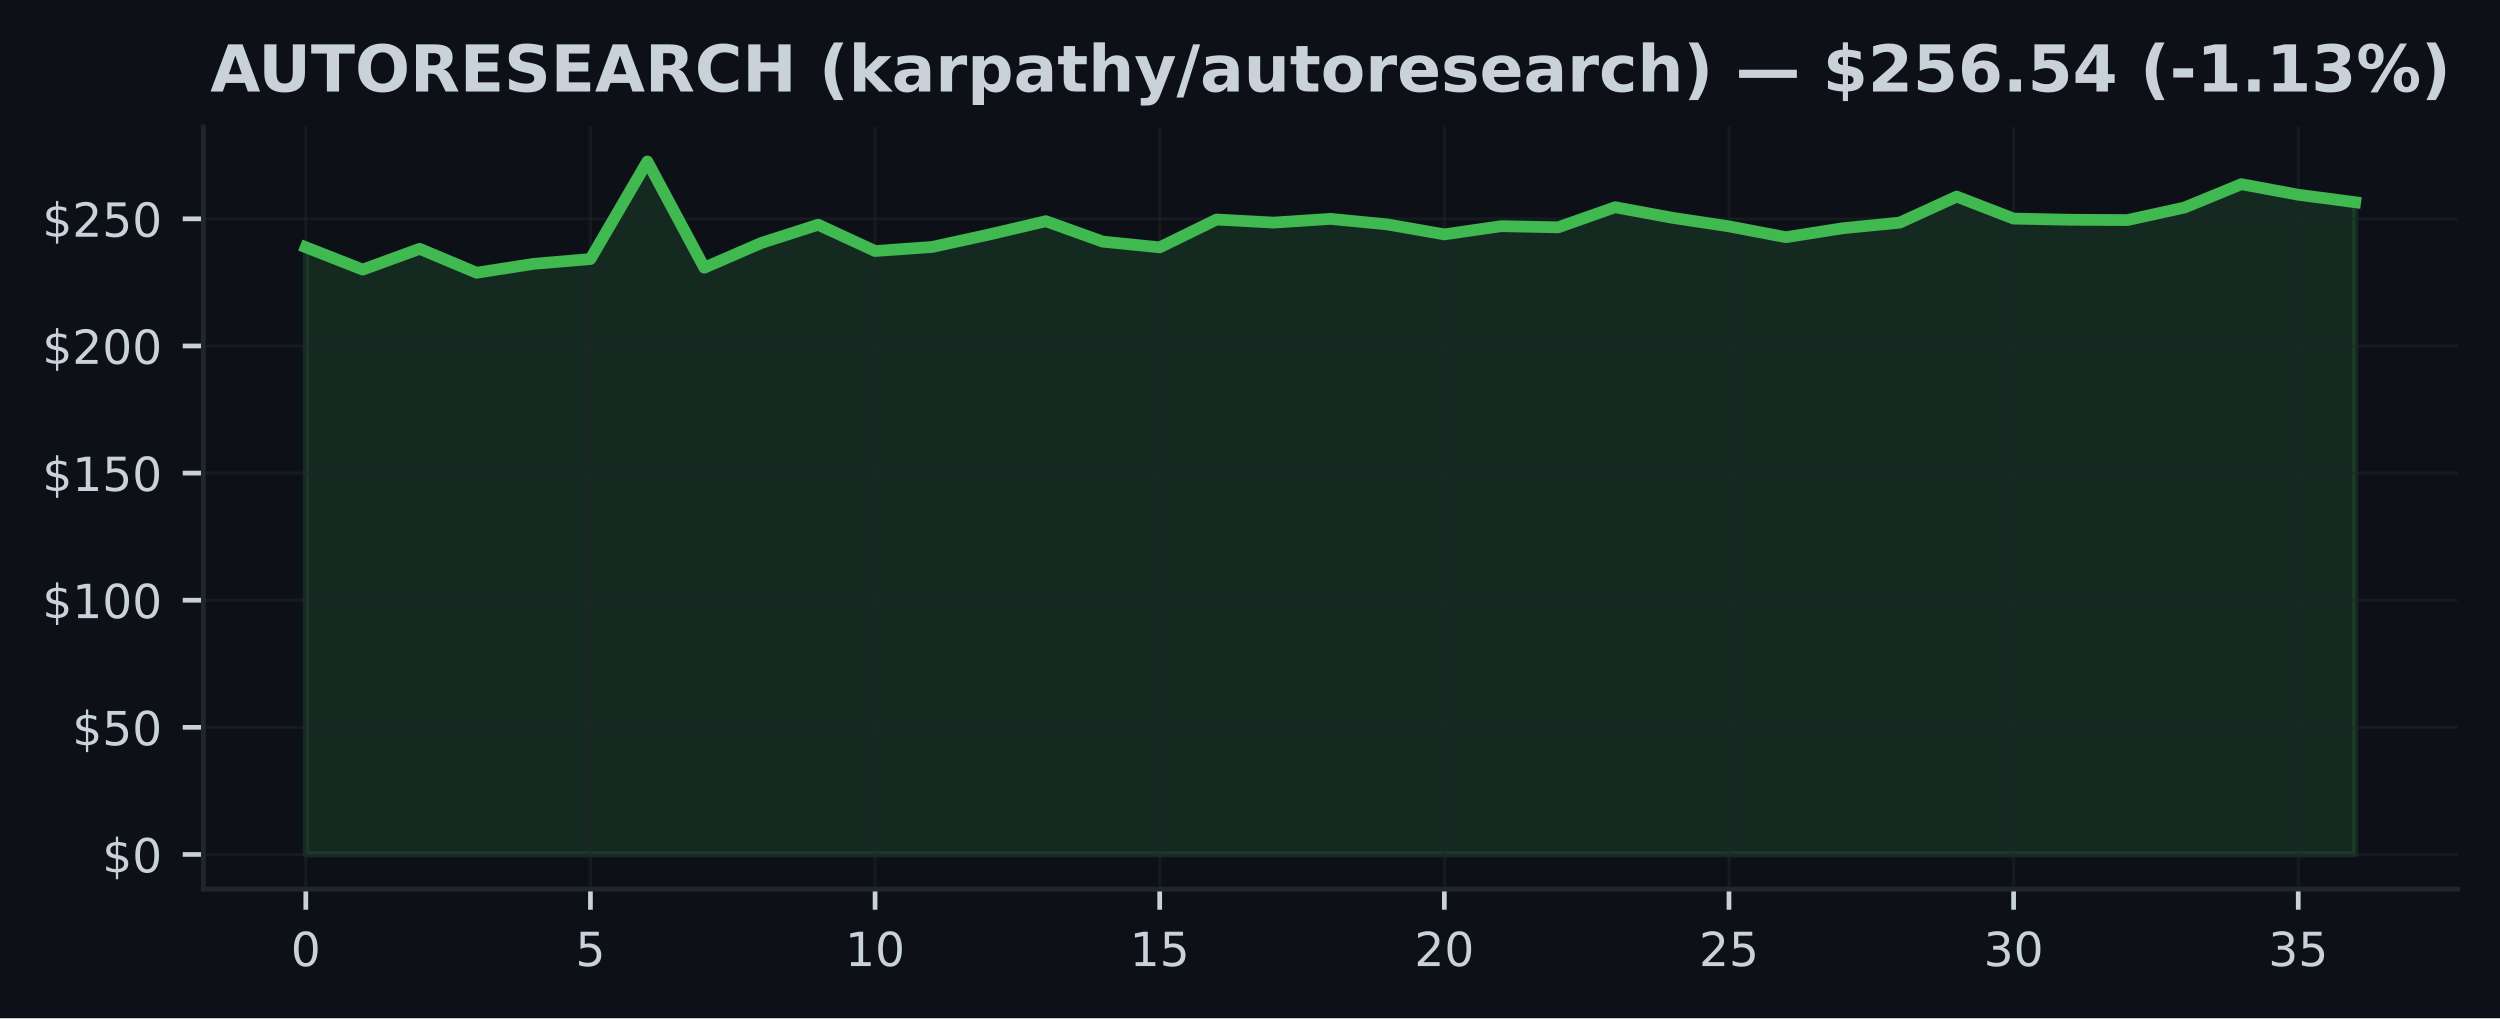
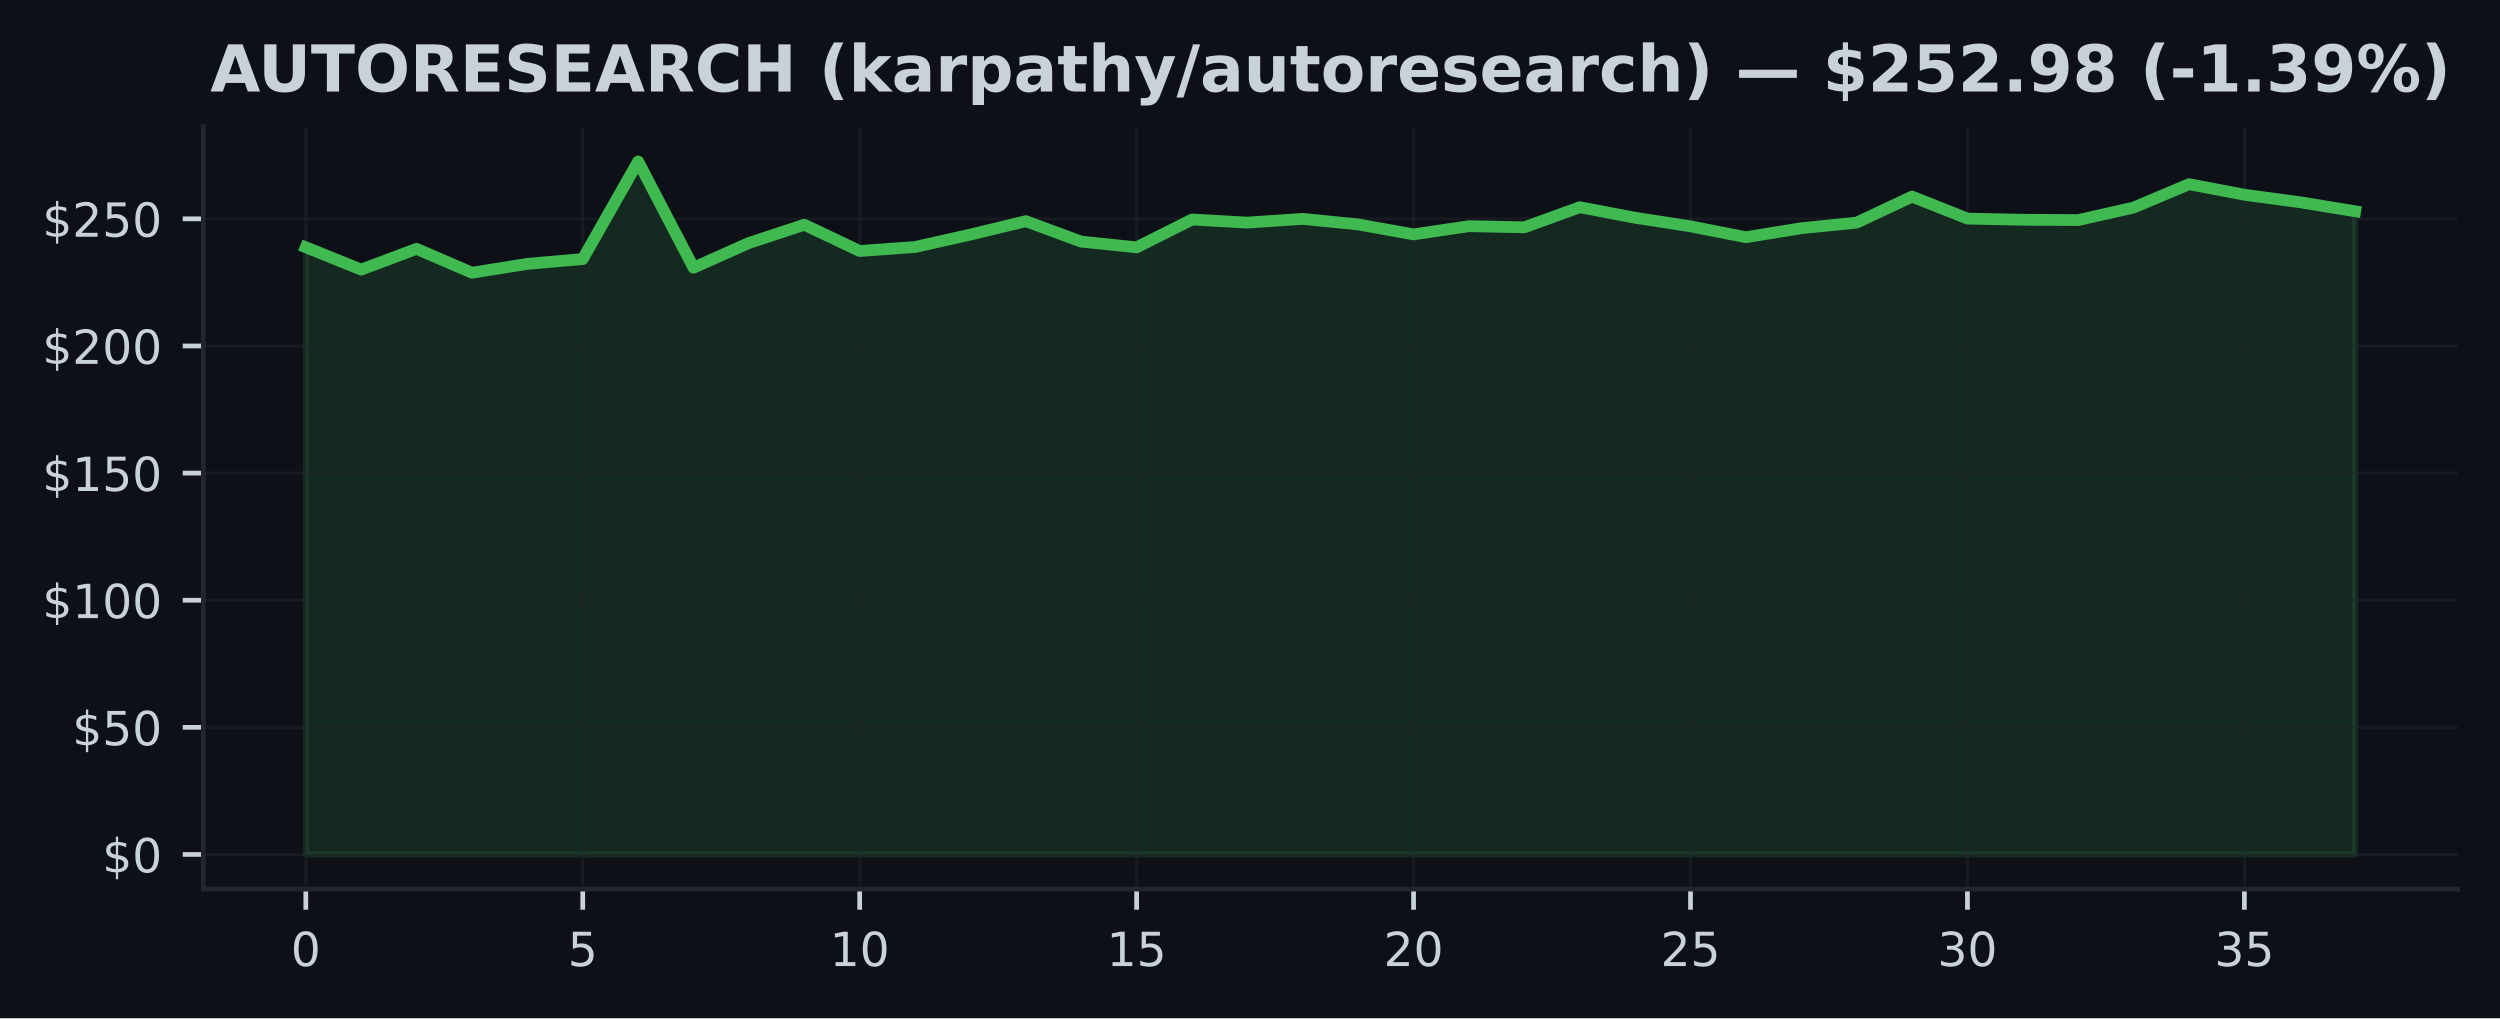
<svg xmlns="http://www.w3.org/2000/svg" xmlns:xlink="http://www.w3.org/1999/xlink" width="424.91pt" height="173.061pt" viewBox="0 0 424.91 173.061" version="1.1">
  <defs>
    <style type="text/css">*{stroke-linejoin: round; stroke-linecap: butt}</style>
  </defs>
  <g id="figure_1">
    <g id="patch_1">
      <path d="M 0 173.061  L 424.91 173.061  L 424.91 0  L 0 0  z " style="fill: #0d1117" />
    </g>
    <g id="axes_1">
      <g id="patch_2">
        <path d="M 34.56 151.118  L 417.71 151.118  L 417.71 21.558  L 34.56 21.558  z " style="fill: #0d1117" />
      </g>
      <g id="FillBetweenPolyCollection_1">
        <defs>
-           <path id="m9949335b4c" d="M 51.976 -27.832  L 51.976 -131.038  L 61.651 -127.239  L 71.327 -130.77  L 81.002 -126.703  L 90.678 -128.211  L 100.353 -129.033  L 110.029 -145.613  L 119.704 -127.563  L 129.38 -131.759  L 139.055 -134.866  L 148.731 -130.398  L 158.406 -131.081  L 168.082 -133.194  L 177.757 -135.467  L 187.433 -131.993  L 197.108 -131.02  L 206.784 -135.752  L 216.459 -135.225  L 226.135 -135.86  L 235.811 -134.918  L 245.486 -133.224  L 255.162 -134.62  L 264.837 -134.426  L 274.513 -137.839  L 284.188 -136.05  L 293.864 -134.59  L 303.539 -132.745  L 313.215 -134.27  L 322.89 -135.221  L 332.566 -139.646  L 342.241 -135.908  L 351.917 -135.709  L 361.592 -135.657  L 371.268 -137.783  L 380.943 -141.754  L 390.619 -139.961  L 400.294 -138.691  L 400.294 -27.832  L 400.294 -27.832  L 390.619 -27.832  L 380.943 -27.832  L 371.268 -27.832  L 361.592 -27.832  L 351.917 -27.832  L 342.241 -27.832  L 332.566 -27.832  L 322.89 -27.832  L 313.215 -27.832  L 303.539 -27.832  L 293.864 -27.832  L 284.188 -27.832  L 274.513 -27.832  L 264.837 -27.832  L 255.162 -27.832  L 245.486 -27.832  L 235.811 -27.832  L 226.135 -27.832  L 216.459 -27.832  L 206.784 -27.832  L 197.108 -27.832  L 187.433 -27.832  L 177.757 -27.832  L 168.082 -27.832  L 158.406 -27.832  L 148.731 -27.832  L 139.055 -27.832  L 129.38 -27.832  L 119.704 -27.832  L 110.029 -27.832  L 100.353 -27.832  L 90.678 -27.832  L 81.002 -27.832  L 71.327 -27.832  L 61.651 -27.832  L 51.976 -27.832  z " style="stroke: #3fb950; stroke-opacity: 0.15" />
+           <path id="m5904d5ecc2" d="M 51.976 -27.832  L 51.976 -131.038  L 61.39 -127.239  L 70.804 -130.77  L 80.218 -126.703  L 89.632 -128.211  L 99.046 -129.033  L 108.46 -145.613  L 117.874 -127.563  L 127.288 -131.759  L 136.702 -134.866  L 146.116 -130.398  L 155.53 -131.081  L 164.944 -133.194  L 174.358 -135.467  L 183.772 -131.993  L 193.186 -131.02  L 202.6 -135.752  L 212.014 -135.225  L 221.428 -135.86  L 230.842 -134.918  L 240.256 -133.224  L 249.67 -134.62  L 259.084 -134.426  L 268.498 -137.839  L 277.912 -136.05  L 287.326 -134.59  L 296.74 -132.745  L 306.154 -134.27  L 315.568 -135.221  L 324.982 -139.646  L 334.396 -135.908  L 343.81 -135.709  L 353.224 -135.657  L 362.638 -137.783  L 372.052 -141.754  L 381.466 -139.961  L 390.88 -138.691  L 400.294 -137.152  L 400.294 -27.832  L 400.294 -27.832  L 390.88 -27.832  L 381.466 -27.832  L 372.052 -27.832  L 362.638 -27.832  L 353.224 -27.832  L 343.81 -27.832  L 334.396 -27.832  L 324.982 -27.832  L 315.568 -27.832  L 306.154 -27.832  L 296.74 -27.832  L 287.326 -27.832  L 277.912 -27.832  L 268.498 -27.832  L 259.084 -27.832  L 249.67 -27.832  L 240.256 -27.832  L 230.842 -27.832  L 221.428 -27.832  L 212.014 -27.832  L 202.6 -27.832  L 193.186 -27.832  L 183.772 -27.832  L 174.358 -27.832  L 164.944 -27.832  L 155.53 -27.832  L 146.116 -27.832  L 136.702 -27.832  L 127.288 -27.832  L 117.874 -27.832  L 108.46 -27.832  L 99.046 -27.832  L 89.632 -27.832  L 80.218 -27.832  L 70.804 -27.832  L 61.39 -27.832  L 51.976 -27.832  z " style="stroke: #3fb950; stroke-opacity: 0.15" />
        </defs>
-         <g clip-path="url(#p4eac026f90)">
-           <use xlink:href="#m9949335b4c" x="0" y="173.061" style="fill: #3fb950; fill-opacity: 0.15; stroke: #3fb950; stroke-opacity: 0.15" />
+         <g clip-path="url(#p397c2aa64f)">
+           <use xlink:href="#m5904d5ecc2" x="0" y="173.061" style="fill: #3fb950; fill-opacity: 0.15; stroke: #3fb950; stroke-opacity: 0.15" />
        </g>
      </g>
      <g id="matplotlib.axis_1">
        <g id="xtick_1">
          <g id="line2d_1">
-             <path d="M 51.976 151.118  L 51.976 21.558  " clip-path="url(#p4eac026f90)" style="fill: none; stroke: #21262d; stroke-opacity: 0.5; stroke-width: 0.5; stroke-linecap: square" />
+             <path d="M 51.976 151.118  L 51.976 21.558  " clip-path="url(#p397c2aa64f)" style="fill: none; stroke: #21262d; stroke-opacity: 0.5; stroke-width: 0.5; stroke-linecap: square" />
          </g>
          <g id="line2d_2">
            <defs>
-               <path id="m63dba4c345" d="M 0 0  L 0 3.5  " style="stroke: #c9d1d9; stroke-width: 0.8" />
+               <path id="me6e664cd75" d="M 0 0  L 0 3.5  " style="stroke: #c9d1d9; stroke-width: 0.8" />
            </defs>
            <g>
-               <use xlink:href="#m63dba4c345" x="51.976" y="151.118" style="fill: #c9d1d9; stroke: #c9d1d9; stroke-width: 0.8" />
+               <use xlink:href="#me6e664cd75" x="51.976" y="151.118" style="fill: #c9d1d9; stroke: #c9d1d9; stroke-width: 0.8" />
            </g>
          </g>
          <g id="text_1">
            <g style="fill: #c9d1d9" transform="translate(49.43091 164.197) scale(0.08 -0.08)">
              <defs>
                <path id="DejaVuSans-30" d="M 2034 4250  Q 1547 4250 1301 3770  Q 1056 3291 1056 2328  Q 1056 1369 1301 889  Q 1547 409 2034 409  Q 2525 409 2770 889  Q 3016 1369 3016 2328  Q 3016 3291 2770 3770  Q 2525 4250 2034 4250  z M 2034 4750  Q 2819 4750 3233 4129  Q 3647 3509 3647 2328  Q 3647 1150 3233 529  Q 2819 -91 2034 -91  Q 1250 -91 836 529  Q 422 1150 422 2328  Q 422 3509 836 4129  Q 1250 4750 2034 4750  z " transform="scale(0.015625)" />
              </defs>
              <use xlink:href="#DejaVuSans-30" />
            </g>
          </g>
        </g>
        <g id="xtick_2">
          <g id="line2d_3">
-             <path d="M 100.353 151.118  L 100.353 21.558  " clip-path="url(#p4eac026f90)" style="fill: none; stroke: #21262d; stroke-opacity: 0.5; stroke-width: 0.5; stroke-linecap: square" />
+             <path d="M 99.046 151.118  L 99.046 21.558  " clip-path="url(#p397c2aa64f)" style="fill: none; stroke: #21262d; stroke-opacity: 0.5; stroke-width: 0.5; stroke-linecap: square" />
          </g>
          <g id="line2d_4">
            <g>
-               <use xlink:href="#m63dba4c345" x="100.353" y="151.118" style="fill: #c9d1d9; stroke: #c9d1d9; stroke-width: 0.8" />
+               <use xlink:href="#me6e664cd75" x="99.046" y="151.118" style="fill: #c9d1d9; stroke: #c9d1d9; stroke-width: 0.8" />
            </g>
          </g>
          <g id="text_2">
-             <g style="fill: #c9d1d9" transform="translate(97.80843 164.197) scale(0.08 -0.08)">
+             <g style="fill: #c9d1d9" transform="translate(96.50093 164.197) scale(0.08 -0.08)">
              <defs>
                <path id="DejaVuSans-35" d="M 691 4666  L 3169 4666  L 3169 4134  L 1269 4134  L 1269 2991  Q 1406 3038 1543 3061  Q 1681 3084 1819 3084  Q 2600 3084 3056 2656  Q 3513 2228 3513 1497  Q 3513 744 3044 326  Q 2575 -91 1722 -91  Q 1428 -91 1123 -41  Q 819 9 494 109  L 494 744  Q 775 591 1075 516  Q 1375 441 1709 441  Q 2250 441 2565 725  Q 2881 1009 2881 1497  Q 2881 1984 2565 2268  Q 2250 2553 1709 2553  Q 1456 2553 1204 2497  Q 953 2441 691 2322  L 691 4666  z " transform="scale(0.015625)" />
              </defs>
              <use xlink:href="#DejaVuSans-35" />
            </g>
          </g>
        </g>
        <g id="xtick_3">
          <g id="line2d_5">
-             <path d="M 148.731 151.118  L 148.731 21.558  " clip-path="url(#p4eac026f90)" style="fill: none; stroke: #21262d; stroke-opacity: 0.5; stroke-width: 0.5; stroke-linecap: square" />
+             <path d="M 146.116 151.118  L 146.116 21.558  " clip-path="url(#p397c2aa64f)" style="fill: none; stroke: #21262d; stroke-opacity: 0.5; stroke-width: 0.5; stroke-linecap: square" />
          </g>
          <g id="line2d_6">
            <g>
-               <use xlink:href="#m63dba4c345" x="148.731" y="151.118" style="fill: #c9d1d9; stroke: #c9d1d9; stroke-width: 0.8" />
+               <use xlink:href="#me6e664cd75" x="146.116" y="151.118" style="fill: #c9d1d9; stroke: #c9d1d9; stroke-width: 0.8" />
            </g>
          </g>
          <g id="text_3">
-             <g style="fill: #c9d1d9" transform="translate(143.641 164.197) scale(0.08 -0.08)">
+             <g style="fill: #c9d1d9" transform="translate(141.026 164.197) scale(0.08 -0.08)">
              <defs>
                <path id="DejaVuSans-31" d="M 794 531  L 1825 531  L 1825 4091  L 703 3866  L 703 4441  L 1819 4666  L 2450 4666  L 2450 531  L 3481 531  L 3481 0  L 794 0  L 794 531  z " transform="scale(0.015625)" />
              </defs>
              <use xlink:href="#DejaVuSans-31" />
              <use xlink:href="#DejaVuSans-30" transform="translate(63.62305 0)" />
            </g>
          </g>
        </g>
        <g id="xtick_4">
          <g id="line2d_7">
-             <path d="M 197.108 151.118  L 197.108 21.558  " clip-path="url(#p4eac026f90)" style="fill: none; stroke: #21262d; stroke-opacity: 0.5; stroke-width: 0.5; stroke-linecap: square" />
+             <path d="M 193.186 151.118  L 193.186 21.558  " clip-path="url(#p397c2aa64f)" style="fill: none; stroke: #21262d; stroke-opacity: 0.5; stroke-width: 0.5; stroke-linecap: square" />
          </g>
          <g id="line2d_8">
            <g>
-               <use xlink:href="#m63dba4c345" x="197.108" y="151.118" style="fill: #c9d1d9; stroke: #c9d1d9; stroke-width: 0.8" />
+               <use xlink:href="#me6e664cd75" x="193.186" y="151.118" style="fill: #c9d1d9; stroke: #c9d1d9; stroke-width: 0.8" />
            </g>
          </g>
          <g id="text_4">
-             <g style="fill: #c9d1d9" transform="translate(192.0185 164.197) scale(0.08 -0.08)">
+             <g style="fill: #c9d1d9" transform="translate(188.096 164.197) scale(0.08 -0.08)">
              <use xlink:href="#DejaVuSans-31" />
              <use xlink:href="#DejaVuSans-35" transform="translate(63.62305 0)" />
            </g>
          </g>
        </g>
        <g id="xtick_5">
          <g id="line2d_9">
-             <path d="M 245.486 151.118  L 245.486 21.558  " clip-path="url(#p4eac026f90)" style="fill: none; stroke: #21262d; stroke-opacity: 0.5; stroke-width: 0.5; stroke-linecap: square" />
+             <path d="M 240.256 151.118  L 240.256 21.558  " clip-path="url(#p397c2aa64f)" style="fill: none; stroke: #21262d; stroke-opacity: 0.5; stroke-width: 0.5; stroke-linecap: square" />
          </g>
          <g id="line2d_10">
            <g>
-               <use xlink:href="#m63dba4c345" x="245.486" y="151.118" style="fill: #c9d1d9; stroke: #c9d1d9; stroke-width: 0.8" />
+               <use xlink:href="#me6e664cd75" x="240.256" y="151.118" style="fill: #c9d1d9; stroke: #c9d1d9; stroke-width: 0.8" />
            </g>
          </g>
          <g id="text_5">
-             <g style="fill: #c9d1d9" transform="translate(240.396 164.197) scale(0.08 -0.08)">
+             <g style="fill: #c9d1d9" transform="translate(235.166 164.197) scale(0.08 -0.08)">
              <defs>
                <path id="DejaVuSans-32" d="M 1228 531  L 3431 531  L 3431 0  L 469 0  L 469 531  Q 828 903 1448 1529  Q 2069 2156 2228 2338  Q 2531 2678 2651 2914  Q 2772 3150 2772 3378  Q 2772 3750 2511 3984  Q 2250 4219 1831 4219  Q 1534 4219 1204 4116  Q 875 4013 500 3803  L 500 4441  Q 881 4594 1212 4672  Q 1544 4750 1819 4750  Q 2544 4750 2975 4387  Q 3406 4025 3406 3419  Q 3406 3131 3298 2873  Q 3191 2616 2906 2266  Q 2828 2175 2409 1742  Q 1991 1309 1228 531  z " transform="scale(0.015625)" />
              </defs>
              <use xlink:href="#DejaVuSans-32" />
              <use xlink:href="#DejaVuSans-30" transform="translate(63.62305 0)" />
            </g>
          </g>
        </g>
        <g id="xtick_6">
          <g id="line2d_11">
-             <path d="M 293.864 151.118  L 293.864 21.558  " clip-path="url(#p4eac026f90)" style="fill: none; stroke: #21262d; stroke-opacity: 0.5; stroke-width: 0.5; stroke-linecap: square" />
+             <path d="M 287.326 151.118  L 287.326 21.558  " clip-path="url(#p397c2aa64f)" style="fill: none; stroke: #21262d; stroke-opacity: 0.5; stroke-width: 0.5; stroke-linecap: square" />
          </g>
          <g id="line2d_12">
            <g>
-               <use xlink:href="#m63dba4c345" x="293.864" y="151.118" style="fill: #c9d1d9; stroke: #c9d1d9; stroke-width: 0.8" />
+               <use xlink:href="#me6e664cd75" x="287.326" y="151.118" style="fill: #c9d1d9; stroke: #c9d1d9; stroke-width: 0.8" />
            </g>
          </g>
          <g id="text_6">
-             <g style="fill: #c9d1d9" transform="translate(288.7735 164.197) scale(0.08 -0.08)">
+             <g style="fill: #c9d1d9" transform="translate(282.236 164.197) scale(0.08 -0.08)">
              <use xlink:href="#DejaVuSans-32" />
              <use xlink:href="#DejaVuSans-35" transform="translate(63.62305 0)" />
            </g>
          </g>
        </g>
        <g id="xtick_7">
          <g id="line2d_13">
-             <path d="M 342.241 151.118  L 342.241 21.558  " clip-path="url(#p4eac026f90)" style="fill: none; stroke: #21262d; stroke-opacity: 0.5; stroke-width: 0.5; stroke-linecap: square" />
+             <path d="M 334.396 151.118  L 334.396 21.558  " clip-path="url(#p397c2aa64f)" style="fill: none; stroke: #21262d; stroke-opacity: 0.5; stroke-width: 0.5; stroke-linecap: square" />
          </g>
          <g id="line2d_14">
            <g>
-               <use xlink:href="#m63dba4c345" x="342.241" y="151.118" style="fill: #c9d1d9; stroke: #c9d1d9; stroke-width: 0.8" />
+               <use xlink:href="#me6e664cd75" x="334.396" y="151.118" style="fill: #c9d1d9; stroke: #c9d1d9; stroke-width: 0.8" />
            </g>
          </g>
          <g id="text_7">
-             <g style="fill: #c9d1d9" transform="translate(337.1511 164.197) scale(0.08 -0.08)">
+             <g style="fill: #c9d1d9" transform="translate(329.3061 164.197) scale(0.08 -0.08)">
              <defs>
                <path id="DejaVuSans-33" d="M 2597 2516  Q 3050 2419 3304 2112  Q 3559 1806 3559 1356  Q 3559 666 3084 287  Q 2609 -91 1734 -91  Q 1441 -91 1130 -33  Q 819 25 488 141  L 488 750  Q 750 597 1062 519  Q 1375 441 1716 441  Q 2309 441 2620 675  Q 2931 909 2931 1356  Q 2931 1769 2642 2001  Q 2353 2234 1838 2234  L 1294 2234  L 1294 2753  L 1863 2753  Q 2328 2753 2575 2939  Q 2822 3125 2822 3475  Q 2822 3834 2567 4026  Q 2313 4219 1838 4219  Q 1578 4219 1281 4162  Q 984 4106 628 3988  L 628 4550  Q 988 4650 1302 4700  Q 1616 4750 1894 4750  Q 2613 4750 3031 4423  Q 3450 4097 3450 3541  Q 3450 3153 3228 2886  Q 3006 2619 2597 2516  z " transform="scale(0.015625)" />
              </defs>
              <use xlink:href="#DejaVuSans-33" />
              <use xlink:href="#DejaVuSans-30" transform="translate(63.62305 0)" />
            </g>
          </g>
        </g>
        <g id="xtick_8">
          <g id="line2d_15">
-             <path d="M 390.619 151.118  L 390.619 21.558  " clip-path="url(#p4eac026f90)" style="fill: none; stroke: #21262d; stroke-opacity: 0.5; stroke-width: 0.5; stroke-linecap: square" />
+             <path d="M 381.466 151.118  L 381.466 21.558  " clip-path="url(#p397c2aa64f)" style="fill: none; stroke: #21262d; stroke-opacity: 0.5; stroke-width: 0.5; stroke-linecap: square" />
          </g>
          <g id="line2d_16">
            <g>
-               <use xlink:href="#m63dba4c345" x="390.619" y="151.118" style="fill: #c9d1d9; stroke: #c9d1d9; stroke-width: 0.8" />
+               <use xlink:href="#me6e664cd75" x="381.466" y="151.118" style="fill: #c9d1d9; stroke: #c9d1d9; stroke-width: 0.8" />
            </g>
          </g>
          <g id="text_8">
-             <g style="fill: #c9d1d9" transform="translate(385.5286 164.197) scale(0.08 -0.08)">
+             <g style="fill: #c9d1d9" transform="translate(376.3761 164.197) scale(0.08 -0.08)">
              <use xlink:href="#DejaVuSans-33" />
              <use xlink:href="#DejaVuSans-35" transform="translate(63.62305 0)" />
            </g>
          </g>
        </g>
      </g>
      <g id="matplotlib.axis_2">
        <g id="ytick_1">
          <g id="line2d_17">
-             <path d="M 34.56 145.229  L 417.71 145.229  " clip-path="url(#p4eac026f90)" style="fill: none; stroke: #21262d; stroke-opacity: 0.5; stroke-width: 0.5; stroke-linecap: square" />
+             <path d="M 34.56 145.229  L 417.71 145.229  " clip-path="url(#p397c2aa64f)" style="fill: none; stroke: #21262d; stroke-opacity: 0.5; stroke-width: 0.5; stroke-linecap: square" />
          </g>
          <g id="line2d_18">
            <defs>
-               <path id="m70e537f326" d="M 0 0  L -3.5 0  " style="stroke: #c9d1d9; stroke-width: 0.8" />
+               <path id="m3e67e6de4c" d="M 0 0  L -3.5 0  " style="stroke: #c9d1d9; stroke-width: 0.8" />
            </defs>
            <g>
-               <use xlink:href="#m70e537f326" x="34.56" y="145.229" style="fill: #c9d1d9; stroke: #c9d1d9; stroke-width: 0.8" />
+               <use xlink:href="#m3e67e6de4c" x="34.56" y="145.229" style="fill: #c9d1d9; stroke: #c9d1d9; stroke-width: 0.8" />
            </g>
          </g>
          <g id="text_9">
            <g style="fill: #c9d1d9" transform="translate(17.38 148.2686) scale(0.08 -0.08)">
              <defs>
                <path id="DejaVuSans-24" d="M 2163 -941  L 1850 -941  L 1847 0  Q 1519 6 1191 76  Q 863 147 531 288  L 531 850  Q 850 650 1176 548  Q 1503 447 1850 444  L 1850 1869  Q 1159 1981 845 2250  Q 531 2519 531 2988  Q 531 3497 872 3790  Q 1213 4084 1850 4128  L 1850 4863  L 2163 4863  L 2163 4138  Q 2453 4125 2725 4076  Q 2997 4028 3256 3944  L 3256 3397  Q 2997 3528 2723 3600  Q 2450 3672 2163 3684  L 2163 2350  Q 2872 2241 3206 1959  Q 3541 1678 3541 1191  Q 3541 663 3186 358  Q 2831 53 2163 6  L 2163 -941  z M 1850 2406  L 1850 3688  Q 1488 3647 1297 3481  Q 1106 3316 1106 3041  Q 1106 2772 1282 2622  Q 1459 2472 1850 2406  z M 2163 1806  L 2163 453  Q 2559 506 2761 678  Q 2963 850 2963 1131  Q 2963 1406 2770 1568  Q 2578 1731 2163 1806  z " transform="scale(0.015625)" />
              </defs>
              <use xlink:href="#DejaVuSans-24" />
              <use xlink:href="#DejaVuSans-30" transform="translate(63.62305 0)" />
            </g>
          </g>
        </g>
        <g id="ytick_2">
          <g id="line2d_19">
-             <path d="M 34.56 123.623  L 417.71 123.623  " clip-path="url(#p4eac026f90)" style="fill: none; stroke: #21262d; stroke-opacity: 0.5; stroke-width: 0.5; stroke-linecap: square" />
+             <path d="M 34.56 123.623  L 417.71 123.623  " clip-path="url(#p397c2aa64f)" style="fill: none; stroke: #21262d; stroke-opacity: 0.5; stroke-width: 0.5; stroke-linecap: square" />
          </g>
          <g id="line2d_20">
            <g>
-               <use xlink:href="#m70e537f326" x="34.56" y="123.623" style="fill: #c9d1d9; stroke: #c9d1d9; stroke-width: 0.8" />
+               <use xlink:href="#m3e67e6de4c" x="34.56" y="123.623" style="fill: #c9d1d9; stroke: #c9d1d9; stroke-width: 0.8" />
            </g>
          </g>
          <g id="text_10">
            <g style="fill: #c9d1d9" transform="translate(12.29 126.662) scale(0.08 -0.08)">
              <use xlink:href="#DejaVuSans-24" />
              <use xlink:href="#DejaVuSans-35" transform="translate(63.62305 0)" />
              <use xlink:href="#DejaVuSans-30" transform="translate(127.2461 0)" />
            </g>
          </g>
        </g>
        <g id="ytick_3">
          <g id="line2d_21">
-             <path d="M 34.56 102.016  L 417.71 102.016  " clip-path="url(#p4eac026f90)" style="fill: none; stroke: #21262d; stroke-opacity: 0.5; stroke-width: 0.5; stroke-linecap: square" />
+             <path d="M 34.56 102.016  L 417.71 102.016  " clip-path="url(#p397c2aa64f)" style="fill: none; stroke: #21262d; stroke-opacity: 0.5; stroke-width: 0.5; stroke-linecap: square" />
          </g>
          <g id="line2d_22">
            <g>
-               <use xlink:href="#m70e537f326" x="34.56" y="102.016" style="fill: #c9d1d9; stroke: #c9d1d9; stroke-width: 0.8" />
+               <use xlink:href="#m3e67e6de4c" x="34.56" y="102.016" style="fill: #c9d1d9; stroke: #c9d1d9; stroke-width: 0.8" />
            </g>
          </g>
          <g id="text_11">
            <g style="fill: #c9d1d9" transform="translate(7.2 105.0554) scale(0.08 -0.08)">
              <use xlink:href="#DejaVuSans-24" />
              <use xlink:href="#DejaVuSans-31" transform="translate(63.62305 0)" />
              <use xlink:href="#DejaVuSans-30" transform="translate(127.2461 0)" />
              <use xlink:href="#DejaVuSans-30" transform="translate(190.8691 0)" />
            </g>
          </g>
        </g>
        <g id="ytick_4">
          <g id="line2d_23">
-             <path d="M 34.56 80.409  L 417.71 80.409  " clip-path="url(#p4eac026f90)" style="fill: none; stroke: #21262d; stroke-opacity: 0.5; stroke-width: 0.5; stroke-linecap: square" />
+             <path d="M 34.56 80.409  L 417.71 80.409  " clip-path="url(#p397c2aa64f)" style="fill: none; stroke: #21262d; stroke-opacity: 0.5; stroke-width: 0.5; stroke-linecap: square" />
          </g>
          <g id="line2d_24">
            <g>
-               <use xlink:href="#m70e537f326" x="34.56" y="80.409" style="fill: #c9d1d9; stroke: #c9d1d9; stroke-width: 0.8" />
+               <use xlink:href="#m3e67e6de4c" x="34.56" y="80.409" style="fill: #c9d1d9; stroke: #c9d1d9; stroke-width: 0.8" />
            </g>
          </g>
          <g id="text_12">
            <g style="fill: #c9d1d9" transform="translate(7.2 83.44881) scale(0.08 -0.08)">
              <use xlink:href="#DejaVuSans-24" />
              <use xlink:href="#DejaVuSans-31" transform="translate(63.62305 0)" />
              <use xlink:href="#DejaVuSans-35" transform="translate(127.2461 0)" />
              <use xlink:href="#DejaVuSans-30" transform="translate(190.8691 0)" />
            </g>
          </g>
        </g>
        <g id="ytick_5">
          <g id="line2d_25">
-             <path d="M 34.56 58.803  L 417.71 58.803  " clip-path="url(#p4eac026f90)" style="fill: none; stroke: #21262d; stroke-opacity: 0.5; stroke-width: 0.5; stroke-linecap: square" />
+             <path d="M 34.56 58.803  L 417.71 58.803  " clip-path="url(#p397c2aa64f)" style="fill: none; stroke: #21262d; stroke-opacity: 0.5; stroke-width: 0.5; stroke-linecap: square" />
          </g>
          <g id="line2d_26">
            <g>
-               <use xlink:href="#m70e537f326" x="34.56" y="58.803" style="fill: #c9d1d9; stroke: #c9d1d9; stroke-width: 0.8" />
+               <use xlink:href="#m3e67e6de4c" x="34.56" y="58.803" style="fill: #c9d1d9; stroke: #c9d1d9; stroke-width: 0.8" />
            </g>
          </g>
          <g id="text_13">
            <g style="fill: #c9d1d9" transform="translate(7.2 61.84222) scale(0.08 -0.08)">
              <use xlink:href="#DejaVuSans-24" />
              <use xlink:href="#DejaVuSans-32" transform="translate(63.62305 0)" />
              <use xlink:href="#DejaVuSans-30" transform="translate(127.2461 0)" />
              <use xlink:href="#DejaVuSans-30" transform="translate(190.8691 0)" />
            </g>
          </g>
        </g>
        <g id="ytick_6">
          <g id="line2d_27">
-             <path d="M 34.56 37.196  L 417.71 37.196  " clip-path="url(#p4eac026f90)" style="fill: none; stroke: #21262d; stroke-opacity: 0.5; stroke-width: 0.5; stroke-linecap: square" />
+             <path d="M 34.56 37.196  L 417.71 37.196  " clip-path="url(#p397c2aa64f)" style="fill: none; stroke: #21262d; stroke-opacity: 0.5; stroke-width: 0.5; stroke-linecap: square" />
          </g>
          <g id="line2d_28">
            <g>
-               <use xlink:href="#m70e537f326" x="34.56" y="37.196" style="fill: #c9d1d9; stroke: #c9d1d9; stroke-width: 0.8" />
+               <use xlink:href="#m3e67e6de4c" x="34.56" y="37.196" style="fill: #c9d1d9; stroke: #c9d1d9; stroke-width: 0.8" />
            </g>
          </g>
          <g id="text_14">
            <g style="fill: #c9d1d9" transform="translate(7.2 40.23564) scale(0.08 -0.08)">
              <use xlink:href="#DejaVuSans-24" />
              <use xlink:href="#DejaVuSans-32" transform="translate(63.62305 0)" />
              <use xlink:href="#DejaVuSans-35" transform="translate(127.2461 0)" />
              <use xlink:href="#DejaVuSans-30" transform="translate(190.8691 0)" />
            </g>
          </g>
        </g>
      </g>
      <g id="line2d_29">
-         <path d="M 51.976 42.023  L 61.651 45.822  L 71.327 42.291  L 81.002 46.357  L 90.678 44.849  L 100.353 44.028  L 110.029 27.447  L 119.704 45.498  L 129.38 41.302  L 139.055 38.194  L 148.731 42.663  L 158.406 41.98  L 168.082 39.867  L 177.757 37.594  L 187.433 41.068  L 197.108 42.04  L 206.784 37.309  L 216.459 37.836  L 226.135 37.201  L 235.811 38.143  L 245.486 39.837  L 255.162 38.441  L 264.837 38.635  L 274.513 35.221  L 284.188 37.01  L 293.864 38.471  L 303.539 40.316  L 313.215 38.791  L 322.89 37.84  L 332.566 33.415  L 342.241 37.153  L 351.917 37.352  L 361.592 37.404  L 371.268 35.278  L 380.943 31.306  L 390.619 33.1  L 400.294 34.37  " clip-path="url(#p4eac026f90)" style="fill: none; stroke: #3fb950; stroke-width: 2; stroke-linecap: square" />
+         <path d="M 51.976 42.023  L 61.39 45.822  L 70.804 42.291  L 80.218 46.357  L 89.632 44.849  L 99.046 44.028  L 108.46 27.447  L 117.874 45.498  L 127.288 41.302  L 136.702 38.194  L 146.116 42.663  L 155.53 41.98  L 164.944 39.867  L 174.358 37.594  L 183.772 41.068  L 193.186 42.04  L 202.6 37.309  L 212.014 37.836  L 221.428 37.201  L 230.842 38.143  L 240.256 39.837  L 249.67 38.441  L 259.084 38.635  L 268.498 35.221  L 277.912 37.01  L 287.326 38.471  L 296.74 40.316  L 306.154 38.791  L 315.568 37.84  L 324.982 33.415  L 334.396 37.153  L 343.81 37.352  L 353.224 37.404  L 362.638 35.278  L 372.052 31.306  L 381.466 33.1  L 390.88 34.37  L 400.294 35.909  " clip-path="url(#p397c2aa64f)" style="fill: none; stroke: #3fb950; stroke-width: 2; stroke-linecap: square" />
      </g>
      <g id="patch_3">
        <path d="M 34.56 151.118  L 34.56 21.558  " style="fill: none; stroke: #21262d; stroke-width: 0.8; stroke-linejoin: miter; stroke-linecap: square" />
      </g>
      <g id="patch_4">
        <path d="M 34.56 151.118  L 417.71 151.118  " style="fill: none; stroke: #21262d; stroke-width: 0.8; stroke-linejoin: miter; stroke-linecap: square" />
      </g>
      <g id="text_15">
        <g style="fill: #c9d1d9" transform="translate(35.73961 15.55828) scale(0.11 -0.11)">
          <defs>
            <path id="DejaVuSans-Bold-41" d="M 3419 850  L 1538 850  L 1241 0  L 31 0  L 1759 4666  L 3194 4666  L 4922 0  L 3713 0  L 3419 850  z M 1838 1716  L 3116 1716  L 2478 3572  L 1838 1716  z " transform="scale(0.015625)" />
            <path id="DejaVuSans-Bold-55" d="M 588 4666  L 1791 4666  L 1791 1869  Q 1791 1291 1980 1042  Q 2169 794 2597 794  Q 3028 794 3217 1042  Q 3406 1291 3406 1869  L 3406 4666  L 4609 4666  L 4609 1869  Q 4609 878 4112 393  Q 3616 -91 2597 -91  Q 1581 -91 1084 393  Q 588 878 588 1869  L 588 4666  z " transform="scale(0.015625)" />
            <path id="DejaVuSans-Bold-54" d="M 31 4666  L 4331 4666  L 4331 3756  L 2784 3756  L 2784 0  L 1581 0  L 1581 3756  L 31 3756  L 31 4666  z " transform="scale(0.015625)" />
            <path id="DejaVuSans-Bold-4f" d="M 2719 3878  Q 2169 3878 1866 3472  Q 1563 3066 1563 2328  Q 1563 1594 1866 1187  Q 2169 781 2719 781  Q 3272 781 3575 1187  Q 3878 1594 3878 2328  Q 3878 3066 3575 3472  Q 3272 3878 2719 3878  z M 2719 4750  Q 3844 4750 4481 4106  Q 5119 3463 5119 2328  Q 5119 1197 4481 553  Q 3844 -91 2719 -91  Q 1597 -91 958 553  Q 319 1197 319 2328  Q 319 3463 958 4106  Q 1597 4750 2719 4750  z " transform="scale(0.015625)" />
            <path id="DejaVuSans-Bold-52" d="M 2297 2597  Q 2675 2597 2839 2737  Q 3003 2878 3003 3200  Q 3003 3519 2839 3656  Q 2675 3794 2297 3794  L 1791 3794  L 1791 2597  L 2297 2597  z M 1791 1766  L 1791 0  L 588 0  L 588 4666  L 2425 4666  Q 3347 4666 3776 4356  Q 4206 4047 4206 3378  Q 4206 2916 3982 2619  Q 3759 2322 3309 2181  Q 3556 2125 3751 1926  Q 3947 1728 4147 1325  L 4800 0  L 3519 0  L 2950 1159  Q 2778 1509 2601 1637  Q 2425 1766 2131 1766  L 1791 1766  z " transform="scale(0.015625)" />
            <path id="DejaVuSans-Bold-45" d="M 588 4666  L 3834 4666  L 3834 3756  L 1791 3756  L 1791 2888  L 3713 2888  L 3713 1978  L 1791 1978  L 1791 909  L 3903 909  L 3903 0  L 588 0  L 588 4666  z " transform="scale(0.015625)" />
            <path id="DejaVuSans-Bold-53" d="M 3834 4519  L 3834 3531  Q 3450 3703 3084 3790  Q 2719 3878 2394 3878  Q 1963 3878 1756 3759  Q 1550 3641 1550 3391  Q 1550 3203 1689 3098  Q 1828 2994 2194 2919  L 2706 2816  Q 3484 2659 3812 2340  Q 4141 2022 4141 1434  Q 4141 663 3683 286  Q 3225 -91 2284 -91  Q 1841 -91 1394 -6  Q 947 78 500 244  L 500 1259  Q 947 1022 1364 901  Q 1781 781 2169 781  Q 2563 781 2772 912  Q 2981 1044 2981 1288  Q 2981 1506 2839 1625  Q 2697 1744 2272 1838  L 1806 1941  Q 1106 2091 782 2419  Q 459 2747 459 3303  Q 459 4000 909 4375  Q 1359 4750 2203 4750  Q 2588 4750 2994 4692  Q 3400 4634 3834 4519  z " transform="scale(0.015625)" />
            <path id="DejaVuSans-Bold-43" d="M 4288 256  Q 3956 84 3597 -3  Q 3238 -91 2847 -91  Q 1681 -91 1000 561  Q 319 1213 319 2328  Q 319 3447 1000 4098  Q 1681 4750 2847 4750  Q 3238 4750 3597 4662  Q 3956 4575 4288 4403  L 4288 3438  Q 3953 3666 3628 3772  Q 3303 3878 2944 3878  Q 2300 3878 1931 3465  Q 1563 3053 1563 2328  Q 1563 1606 1931 1193  Q 2300 781 2944 781  Q 3303 781 3628 887  Q 3953 994 4288 1222  L 4288 256  z " transform="scale(0.015625)" />
            <path id="DejaVuSans-Bold-48" d="M 588 4666  L 1791 4666  L 1791 2888  L 3566 2888  L 3566 4666  L 4769 4666  L 4769 0  L 3566 0  L 3566 1978  L 1791 1978  L 1791 0  L 588 0  L 588 4666  z " transform="scale(0.015625)" />
            <path id="DejaVuSans-Bold-20" transform="scale(0.015625)" />
            <path id="DejaVuSans-Bold-28" d="M 2413 -844  L 1484 -844  Q 1006 -72 778 623  Q 550 1319 550 2003  Q 550 2688 779 3389  Q 1009 4091 1484 4856  L 2413 4856  Q 2013 4116 1813 3408  Q 1613 2700 1613 2009  Q 1613 1319 1811 609  Q 2009 -100 2413 -844  z " transform="scale(0.015625)" />
            <path id="DejaVuSans-Bold-6b" d="M 538 4863  L 1656 4863  L 1656 2216  L 2944 3500  L 4244 3500  L 2534 1894  L 4378 0  L 3022 0  L 1656 1459  L 1656 0  L 538 0  L 538 4863  z " transform="scale(0.015625)" />
            <path id="DejaVuSans-Bold-61" d="M 2106 1575  Q 1756 1575 1579 1456  Q 1403 1338 1403 1106  Q 1403 894 1545 773  Q 1688 653 1941 653  Q 2256 653 2472 879  Q 2688 1106 2688 1447  L 2688 1575  L 2106 1575  z M 3816 1997  L 3816 0  L 2688 0  L 2688 519  Q 2463 200 2181 54  Q 1900 -91 1497 -91  Q 953 -91 614 226  Q 275 544 275 1050  Q 275 1666 698 1953  Q 1122 2241 2028 2241  L 2688 2241  L 2688 2328  Q 2688 2594 2478 2717  Q 2269 2841 1825 2841  Q 1466 2841 1156 2769  Q 847 2697 581 2553  L 581 3406  Q 941 3494 1303 3539  Q 1666 3584 2028 3584  Q 2975 3584 3395 3211  Q 3816 2838 3816 1997  z " transform="scale(0.015625)" />
            <path id="DejaVuSans-Bold-72" d="M 3138 2547  Q 2991 2616 2845 2648  Q 2700 2681 2553 2681  Q 2122 2681 1889 2404  Q 1656 2128 1656 1613  L 1656 0  L 538 0  L 538 3500  L 1656 3500  L 1656 2925  Q 1872 3269 2151 3426  Q 2431 3584 2822 3584  Q 2878 3584 2943 3579  Q 3009 3575 3134 3559  L 3138 2547  z " transform="scale(0.015625)" />
            <path id="DejaVuSans-Bold-70" d="M 1656 506  L 1656 -1331  L 538 -1331  L 538 3500  L 1656 3500  L 1656 2988  Q 1888 3294 2169 3439  Q 2450 3584 2816 3584  Q 3463 3584 3878 3070  Q 4294 2556 4294 1747  Q 4294 938 3878 423  Q 3463 -91 2816 -91  Q 2450 -91 2169 54  Q 1888 200 1656 506  z M 2400 2772  Q 2041 2772 1848 2508  Q 1656 2244 1656 1747  Q 1656 1250 1848 986  Q 2041 722 2400 722  Q 2759 722 2948 984  Q 3138 1247 3138 1747  Q 3138 2247 2948 2509  Q 2759 2772 2400 2772  z " transform="scale(0.015625)" />
            <path id="DejaVuSans-Bold-74" d="M 1759 4494  L 1759 3500  L 2913 3500  L 2913 2700  L 1759 2700  L 1759 1216  Q 1759 972 1856 886  Q 1953 800 2241 800  L 2816 800  L 2816 0  L 1856 0  Q 1194 0 917 276  Q 641 553 641 1216  L 641 2700  L 84 2700  L 84 3500  L 641 3500  L 641 4494  L 1759 4494  z " transform="scale(0.015625)" />
            <path id="DejaVuSans-Bold-68" d="M 4056 2131  L 4056 0  L 2931 0  L 2931 347  L 2931 1625  Q 2931 2084 2911 2256  Q 2891 2428 2841 2509  Q 2775 2619 2662 2680  Q 2550 2741 2406 2741  Q 2056 2741 1856 2470  Q 1656 2200 1656 1722  L 1656 0  L 538 0  L 538 4863  L 1656 4863  L 1656 2988  Q 1909 3294 2193 3439  Q 2478 3584 2822 3584  Q 3428 3584 3742 3212  Q 4056 2841 4056 2131  z " transform="scale(0.015625)" />
            <path id="DejaVuSans-Bold-79" d="M 78 3500  L 1197 3500  L 2138 1125  L 2938 3500  L 4056 3500  L 2584 -331  Q 2363 -916 2067 -1148  Q 1772 -1381 1288 -1381  L 641 -1381  L 641 -647  L 991 -647  Q 1275 -647 1404 -556  Q 1534 -466 1606 -231  L 1638 -134  L 78 3500  z " transform="scale(0.015625)" />
            <path id="DejaVuSans-Bold-2f" d="M 1644 4666  L 2338 4666  L 691 -594  L 0 -594  L 1644 4666  z " transform="scale(0.015625)" />
            <path id="DejaVuSans-Bold-75" d="M 500 1363  L 500 3500  L 1625 3500  L 1625 3150  Q 1625 2866 1622 2436  Q 1619 2006 1619 1863  Q 1619 1441 1641 1255  Q 1663 1069 1716 984  Q 1784 875 1895 815  Q 2006 756 2150 756  Q 2500 756 2700 1025  Q 2900 1294 2900 1772  L 2900 3500  L 4019 3500  L 4019 0  L 2900 0  L 2900 506  Q 2647 200 2364 54  Q 2081 -91 1741 -91  Q 1134 -91 817 281  Q 500 653 500 1363  z " transform="scale(0.015625)" />
            <path id="DejaVuSans-Bold-6f" d="M 2203 2784  Q 1831 2784 1636 2517  Q 1441 2250 1441 1747  Q 1441 1244 1636 976  Q 1831 709 2203 709  Q 2569 709 2762 976  Q 2956 1244 2956 1747  Q 2956 2250 2762 2517  Q 2569 2784 2203 2784  z M 2203 3584  Q 3106 3584 3614 3096  Q 4122 2609 4122 1747  Q 4122 884 3614 396  Q 3106 -91 2203 -91  Q 1297 -91 786 396  Q 275 884 275 1747  Q 275 2609 786 3096  Q 1297 3584 2203 3584  z " transform="scale(0.015625)" />
            <path id="DejaVuSans-Bold-65" d="M 4031 1759  L 4031 1441  L 1416 1441  Q 1456 1047 1700 850  Q 1944 653 2381 653  Q 2734 653 3104 758  Q 3475 863 3866 1075  L 3866 213  Q 3469 63 3072 -14  Q 2675 -91 2278 -91  Q 1328 -91 801 392  Q 275 875 275 1747  Q 275 2603 792 3093  Q 1309 3584 2216 3584  Q 3041 3584 3536 3087  Q 4031 2591 4031 1759  z M 2881 2131  Q 2881 2450 2695 2645  Q 2509 2841 2209 2841  Q 1884 2841 1681 2658  Q 1478 2475 1428 2131  L 2881 2131  z " transform="scale(0.015625)" />
            <path id="DejaVuSans-Bold-73" d="M 3272 3391  L 3272 2541  Q 2913 2691 2578 2766  Q 2244 2841 1947 2841  Q 1628 2841 1473 2761  Q 1319 2681 1319 2516  Q 1319 2381 1436 2309  Q 1553 2238 1856 2203  L 2053 2175  Q 2913 2066 3209 1816  Q 3506 1566 3506 1031  Q 3506 472 3093 190  Q 2681 -91 1863 -91  Q 1516 -91 1145 -36  Q 775 19 384 128  L 384 978  Q 719 816 1070 734  Q 1422 653 1784 653  Q 2113 653 2278 743  Q 2444 834 2444 1013  Q 2444 1163 2330 1236  Q 2216 1309 1875 1350  L 1678 1375  Q 931 1469 631 1722  Q 331 1975 331 2491  Q 331 3047 712 3315  Q 1094 3584 1881 3584  Q 2191 3584 2531 3537  Q 2872 3491 3272 3391  z " transform="scale(0.015625)" />
            <path id="DejaVuSans-Bold-63" d="M 3366 3391  L 3366 2478  Q 3138 2634 2908 2709  Q 2678 2784 2431 2784  Q 1963 2784 1702 2511  Q 1441 2238 1441 1747  Q 1441 1256 1702 982  Q 1963 709 2431 709  Q 2694 709 2930 787  Q 3166 866 3366 1019  L 3366 103  Q 3103 6 2833 -42  Q 2563 -91 2291 -91  Q 1344 -91 809 395  Q 275 881 275 1747  Q 275 2613 809 3098  Q 1344 3584 2291 3584  Q 2566 3584 2833 3536  Q 3100 3488 3366 3391  z " transform="scale(0.015625)" />
            <path id="DejaVuSans-Bold-29" d="M 513 -844  Q 913 -100 1113 609  Q 1313 1319 1313 2009  Q 1313 2700 1113 3408  Q 913 4116 513 4856  L 1441 4856  Q 1916 4091 2145 3389  Q 2375 2688 2375 2003  Q 2375 1319 2147 623  Q 1919 -72 1441 -844  L 513 -844  z " transform="scale(0.015625)" />
            <path id="DejaVuSans-Bold-2014" d="M 344 2156  L 6056 2156  L 6056 1350  L 344 1350  L 344 2156  z " transform="scale(0.015625)" />
            <path id="DejaVuSans-Bold-24" d="M 2484 -941  L 1978 -941  L 1975 0  Q 1584 16 1218 87  Q 853 159 506 288  L 506 1106  Q 866 922 1233 823  Q 1600 725 1978 713  L 1978 1684  L 1875 1703  Q 1128 1834 814 2115  Q 500 2397 500 2925  Q 500 3484 883 3798  Q 1266 4113 1975 4141  L 1978 4863  L 2484 4863  L 2484 4153  Q 2797 4128 3109 4075  Q 3422 4022 3738 3938  L 3738 3144  Q 3425 3275 3112 3348  Q 2800 3422 2484 3438  L 2484 2541  L 2584 2522  Q 3378 2397 3698 2105  Q 4019 1813 4019 1241  Q 4019 666 3637 358  Q 3256 50 2484 6  L 2484 -941  z M 1978 2613  L 1978 3428  Q 1756 3416 1623 3308  Q 1491 3200 1491 3034  Q 1491 2850 1612 2745  Q 1734 2641 1978 2613  z M 2484 1594  L 2484 725  Q 2756 728 2892 831  Q 3028 934 3028 1141  Q 3028 1353 2903 1458  Q 2778 1563 2484 1594  z " transform="scale(0.015625)" />
            <path id="DejaVuSans-Bold-32" d="M 1844 884  L 3897 884  L 3897 0  L 506 0  L 506 884  L 2209 2388  Q 2438 2594 2547 2791  Q 2656 2988 2656 3200  Q 2656 3528 2436 3728  Q 2216 3928 1850 3928  Q 1569 3928 1234 3808  Q 900 3688 519 3450  L 519 4475  Q 925 4609 1322 4679  Q 1719 4750 2100 4750  Q 2938 4750 3402 4381  Q 3866 4013 3866 3353  Q 3866 2972 3669 2642  Q 3472 2313 2841 1759  L 1844 884  z " transform="scale(0.015625)" />
            <path id="DejaVuSans-Bold-35" d="M 678 4666  L 3669 4666  L 3669 3781  L 1638 3781  L 1638 3059  Q 1775 3097 1914 3117  Q 2053 3138 2203 3138  Q 3056 3138 3531 2711  Q 4006 2284 4006 1522  Q 4006 766 3489 337  Q 2972 -91 2053 -91  Q 1656 -91 1267 -14  Q 878 63 494 219  L 494 1166  Q 875 947 1217 837  Q 1559 728 1863 728  Q 2300 728 2551 942  Q 2803 1156 2803 1522  Q 2803 1891 2551 2103  Q 2300 2316 1863 2316  Q 1603 2316 1309 2248  Q 1016 2181 678 2041  L 678 4666  z " transform="scale(0.015625)" />
-             <path id="DejaVuSans-Bold-36" d="M 2316 2303  Q 2000 2303 1842 2098  Q 1684 1894 1684 1484  Q 1684 1075 1842 870  Q 2000 666 2316 666  Q 2634 666 2792 870  Q 2950 1075 2950 1484  Q 2950 1894 2792 2098  Q 2634 2303 2316 2303  z M 3803 4544  L 3803 3681  Q 3506 3822 3243 3889  Q 2981 3956 2731 3956  Q 2194 3956 1894 3657  Q 1594 3359 1544 2772  Q 1750 2925 1990 3001  Q 2231 3078 2516 3078  Q 3231 3078 3670 2659  Q 4109 2241 4109 1563  Q 4109 813 3618 361  Q 3128 -91 2303 -91  Q 1394 -91 895 523  Q 397 1138 397 2266  Q 397 3422 980 4083  Q 1563 4744 2578 4744  Q 2900 4744 3203 4694  Q 3506 4644 3803 4544  z " transform="scale(0.015625)" />
            <path id="DejaVuSans-Bold-2e" d="M 653 1209  L 1778 1209  L 1778 0  L 653 0  L 653 1209  z " transform="scale(0.015625)" />
-             <path id="DejaVuSans-Bold-34" d="M 2356 3675  L 1038 1722  L 2356 1722  L 2356 3675  z M 2156 4666  L 3494 4666  L 3494 1722  L 4159 1722  L 4159 850  L 3494 850  L 3494 0  L 2356 0  L 2356 850  L 288 850  L 288 1881  L 2156 4666  z " transform="scale(0.015625)" />
+             <path id="DejaVuSans-Bold-39" d="M 641 103  L 641 966  Q 928 831 1190 764  Q 1453 697 1709 697  Q 2247 697 2547 995  Q 2847 1294 2900 1881  Q 2688 1725 2447 1647  Q 2206 1569 1925 1569  Q 1209 1569 770 1986  Q 331 2403 331 3084  Q 331 3838 820 4291  Q 1309 4744 2131 4744  Q 3044 4744 3544 4128  Q 4044 3513 4044 2388  Q 4044 1231 3459 570  Q 2875 -91 1856 -91  Q 1528 -91 1228 -42  Q 928 6 641 103  z M 2125 2350  Q 2441 2350 2600 2554  Q 2759 2759 2759 3169  Q 2759 3575 2600 3781  Q 2441 3988 2125 3988  Q 1809 3988 1650 3781  Q 1491 3575 1491 3169  Q 1491 2759 1650 2554  Q 1809 2350 2125 2350  z " transform="scale(0.015625)" />
+             <path id="DejaVuSans-Bold-38" d="M 2228 2088  Q 1891 2088 1709 1903  Q 1528 1719 1528 1375  Q 1528 1031 1709 848  Q 1891 666 2228 666  Q 2563 666 2741 848  Q 2919 1031 2919 1375  Q 2919 1722 2741 1905  Q 2563 2088 2228 2088  z M 1350 2484  Q 925 2613 709 2878  Q 494 3144 494 3541  Q 494 4131 934 4440  Q 1375 4750 2228 4750  Q 3075 4750 3515 4442  Q 3956 4134 3956 3541  Q 3956 3144 3739 2878  Q 3522 2613 3097 2484  Q 3572 2353 3814 2058  Q 4056 1763 4056 1313  Q 4056 619 3595 264  Q 3134 -91 2228 -91  Q 1319 -91 855 264  Q 391 619 391 1313  Q 391 1763 633 2058  Q 875 2353 1350 2484  z M 1631 3419  Q 1631 3141 1786 2991  Q 1941 2841 2228 2841  Q 2509 2841 2662 2991  Q 2816 3141 2816 3419  Q 2816 3697 2662 3845  Q 2509 3994 2228 3994  Q 1941 3994 1786 3844  Q 1631 3694 1631 3419  z " transform="scale(0.015625)" />
            <path id="DejaVuSans-Bold-2d" d="M 347 2297  L 2309 2297  L 2309 1388  L 347 1388  L 347 2297  z " transform="scale(0.015625)" />
            <path id="DejaVuSans-Bold-31" d="M 750 831  L 1813 831  L 1813 3847  L 722 3622  L 722 4441  L 1806 4666  L 2950 4666  L 2950 831  L 4013 831  L 4013 0  L 750 0  L 750 831  z " transform="scale(0.015625)" />
            <path id="DejaVuSans-Bold-33" d="M 2981 2516  Q 3453 2394 3698 2092  Q 3944 1791 3944 1325  Q 3944 631 3412 270  Q 2881 -91 1863 -91  Q 1503 -91 1142 -33  Q 781 25 428 141  L 428 1069  Q 766 900 1098 814  Q 1431 728 1753 728  Q 2231 728 2486 893  Q 2741 1059 2741 1369  Q 2741 1688 2480 1852  Q 2219 2016 1709 2016  L 1228 2016  L 1228 2791  L 1734 2791  Q 2188 2791 2409 2933  Q 2631 3075 2631 3366  Q 2631 3634 2415 3781  Q 2200 3928 1806 3928  Q 1516 3928 1219 3862  Q 922 3797 628 3669  L 628 4550  Q 984 4650 1334 4700  Q 1684 4750 2022 4750  Q 2931 4750 3382 4451  Q 3834 4153 3834 3553  Q 3834 3144 3618 2883  Q 3403 2622 2981 2516  z " transform="scale(0.015625)" />
            <path id="DejaVuSans-Bold-25" d="M 4959 1925  Q 4738 1925 4616 1733  Q 4494 1541 4494 1184  Q 4494 825 4614 633  Q 4734 441 4959 441  Q 5184 441 5303 633  Q 5422 825 5422 1184  Q 5422 1541 5301 1733  Q 5181 1925 4959 1925  z M 4959 2450  Q 5541 2450 5875 2112  Q 6209 1775 6209 1184  Q 6209 594 5875 251  Q 5541 -91 4959 -91  Q 4378 -91 4042 251  Q 3706 594 3706 1184  Q 3706 1772 4042 2111  Q 4378 2450 4959 2450  z M 2094 -91  L 1403 -91  L 4319 4750  L 5013 4750  L 2094 -91  z M 1453 4750  Q 2034 4750 2367 4411  Q 2700 4072 2700 3481  Q 2700 2891 2367 2550  Q 2034 2209 1453 2209  Q 872 2209 539 2550  Q 206 2891 206 3481  Q 206 4072 539 4411  Q 872 4750 1453 4750  z M 1453 4225  Q 1228 4225 1106 4031  Q 984 3838 984 3481  Q 984 3122 1106 2926  Q 1228 2731 1453 2731  Q 1678 2731 1798 2926  Q 1919 3122 1919 3481  Q 1919 3838 1797 4031  Q 1675 4225 1453 4225  z " transform="scale(0.015625)" />
          </defs>
          <use xlink:href="#DejaVuSans-Bold-41" />
          <use xlink:href="#DejaVuSans-Bold-55" transform="translate(74.26758 0)" />
          <use xlink:href="#DejaVuSans-Bold-54" transform="translate(155.4688 0)" />
          <use xlink:href="#DejaVuSans-Bold-4f" transform="translate(223.6816 0)" />
          <use xlink:href="#DejaVuSans-Bold-52" transform="translate(308.6914 0)" />
          <use xlink:href="#DejaVuSans-Bold-45" transform="translate(385.6934 0)" />
          <use xlink:href="#DejaVuSans-Bold-53" transform="translate(454.0039 0)" />
          <use xlink:href="#DejaVuSans-Bold-45" transform="translate(526.0254 0)" />
          <use xlink:href="#DejaVuSans-Bold-41" transform="translate(594.3359 0)" />
          <use xlink:href="#DejaVuSans-Bold-52" transform="translate(671.7285 0)" />
          <use xlink:href="#DejaVuSans-Bold-43" transform="translate(748.7305 0)" />
          <use xlink:href="#DejaVuSans-Bold-48" transform="translate(822.1191 0)" />
          <use xlink:href="#DejaVuSans-Bold-20" transform="translate(905.8105 0)" />
          <use xlink:href="#DejaVuSans-Bold-28" transform="translate(940.625 0)" />
          <use xlink:href="#DejaVuSans-Bold-6b" transform="translate(986.3281 0)" />
          <use xlink:href="#DejaVuSans-Bold-61" transform="translate(1052.832 0)" />
          <use xlink:href="#DejaVuSans-Bold-72" transform="translate(1120.312 0)" />
          <use xlink:href="#DejaVuSans-Bold-70" transform="translate(1169.629 0)" />
          <use xlink:href="#DejaVuSans-Bold-61" transform="translate(1241.211 0)" />
          <use xlink:href="#DejaVuSans-Bold-74" transform="translate(1308.691 0)" />
          <use xlink:href="#DejaVuSans-Bold-68" transform="translate(1356.494 0)" />
          <use xlink:href="#DejaVuSans-Bold-79" transform="translate(1427.686 0)" />
          <use xlink:href="#DejaVuSans-Bold-2f" transform="translate(1492.871 0)" />
          <use xlink:href="#DejaVuSans-Bold-61" transform="translate(1529.395 0)" />
          <use xlink:href="#DejaVuSans-Bold-75" transform="translate(1596.875 0)" />
          <use xlink:href="#DejaVuSans-Bold-74" transform="translate(1668.066 0)" />
          <use xlink:href="#DejaVuSans-Bold-6f" transform="translate(1715.869 0)" />
          <use xlink:href="#DejaVuSans-Bold-72" transform="translate(1784.57 0)" />
          <use xlink:href="#DejaVuSans-Bold-65" transform="translate(1833.887 0)" />
          <use xlink:href="#DejaVuSans-Bold-73" transform="translate(1901.709 0)" />
          <use xlink:href="#DejaVuSans-Bold-65" transform="translate(1961.23 0)" />
          <use xlink:href="#DejaVuSans-Bold-61" transform="translate(2029.053 0)" />
          <use xlink:href="#DejaVuSans-Bold-72" transform="translate(2096.533 0)" />
          <use xlink:href="#DejaVuSans-Bold-63" transform="translate(2145.85 0)" />
          <use xlink:href="#DejaVuSans-Bold-68" transform="translate(2205.127 0)" />
          <use xlink:href="#DejaVuSans-Bold-29" transform="translate(2276.318 0)" />
          <use xlink:href="#DejaVuSans-Bold-20" transform="translate(2322.021 0)" />
          <use xlink:href="#DejaVuSans-Bold-2014" transform="translate(2356.836 0)" />
          <use xlink:href="#DejaVuSans-Bold-20" transform="translate(2456.836 0)" />
          <use xlink:href="#DejaVuSans-Bold-24" transform="translate(2491.65 0)" />
          <use xlink:href="#DejaVuSans-Bold-32" transform="translate(2561.23 0)" />
          <use xlink:href="#DejaVuSans-Bold-35" transform="translate(2630.811 0)" />
-           <use xlink:href="#DejaVuSans-Bold-36" transform="translate(2700.391 0)" />
+           <use xlink:href="#DejaVuSans-Bold-32" transform="translate(2700.391 0)" />
          <use xlink:href="#DejaVuSans-Bold-2e" transform="translate(2769.971 0)" />
-           <use xlink:href="#DejaVuSans-Bold-35" transform="translate(2807.959 0)" />
-           <use xlink:href="#DejaVuSans-Bold-34" transform="translate(2877.539 0)" />
+           <use xlink:href="#DejaVuSans-Bold-39" transform="translate(2807.959 0)" />
+           <use xlink:href="#DejaVuSans-Bold-38" transform="translate(2877.539 0)" />
          <use xlink:href="#DejaVuSans-Bold-20" transform="translate(2947.119 0)" />
          <use xlink:href="#DejaVuSans-Bold-28" transform="translate(2981.934 0)" />
          <use xlink:href="#DejaVuSans-Bold-2d" transform="translate(3027.637 0)" />
          <use xlink:href="#DejaVuSans-Bold-31" transform="translate(3069.141 0)" />
          <use xlink:href="#DejaVuSans-Bold-2e" transform="translate(3138.721 0)" />
-           <use xlink:href="#DejaVuSans-Bold-31" transform="translate(3176.709 0)" />
-           <use xlink:href="#DejaVuSans-Bold-33" transform="translate(3246.289 0)" />
+           <use xlink:href="#DejaVuSans-Bold-33" transform="translate(3176.709 0)" />
+           <use xlink:href="#DejaVuSans-Bold-39" transform="translate(3246.289 0)" />
          <use xlink:href="#DejaVuSans-Bold-25" transform="translate(3315.869 0)" />
          <use xlink:href="#DejaVuSans-Bold-29" transform="translate(3416.064 0)" />
        </g>
      </g>
    </g>
  </g>
  <defs>
-     <clipPath id="p4eac026f90">
+     <clipPath id="p397c2aa64f">
      <rect x="34.56" y="21.558" width="383.15" height="129.56" />
    </clipPath>
  </defs>
</svg>
